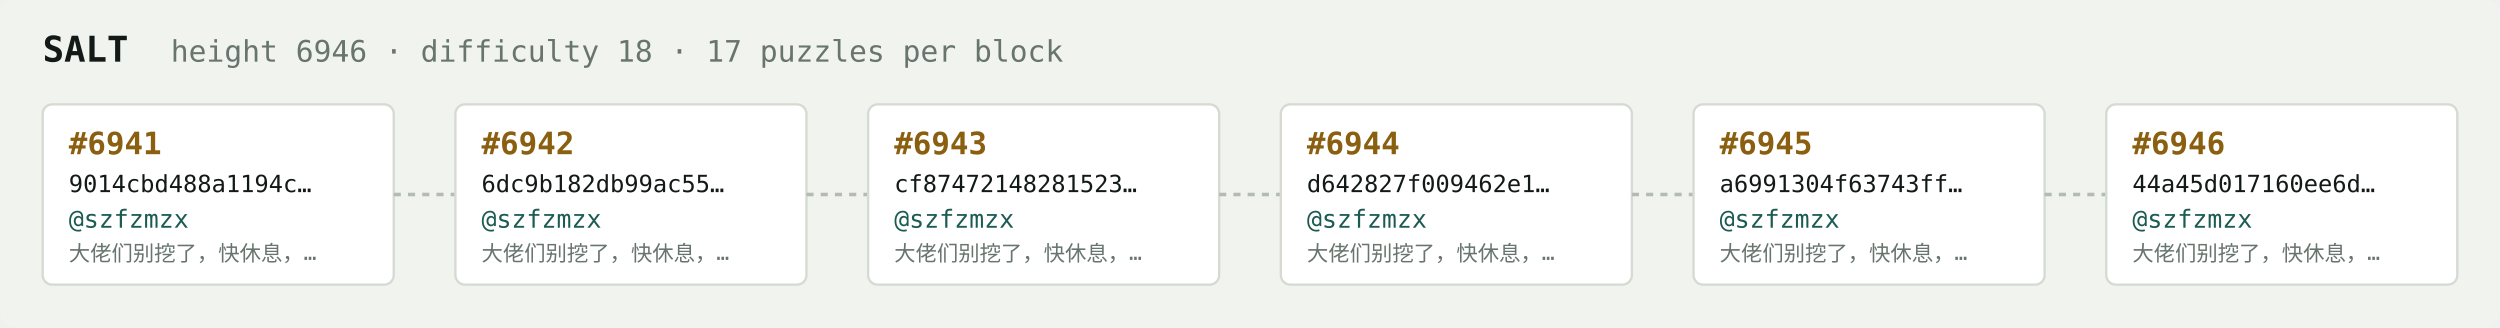
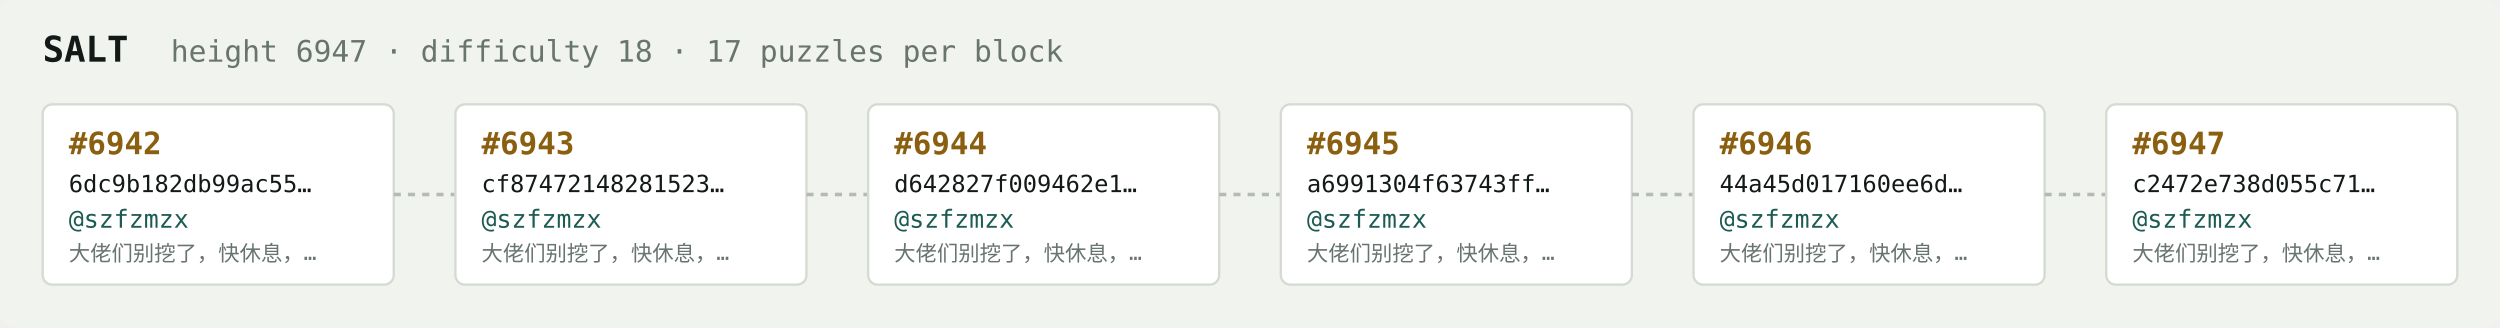
<svg xmlns="http://www.w3.org/2000/svg" width="1054" height="138" viewBox="0 0 1054 138" font-family="ui-monospace,SFMono-Regular,Menlo,monospace">
  <rect fill="#f1f3ef" width="1054" height="138" rx="6" />
  <text x="18" y="26" fill="#121916" font-size="15" font-weight="700">SALT</text>
-   <text x="72" y="26" fill="#68746e" font-size="12.5">height 6946 · difficulty 18 · 17 puzzles per block</text>
+   <text x="72" y="26" fill="#68746e" font-size="12.5">height 6947 · difficulty 18 · 17 puzzles per block</text>
  <rect x="18" y="44" width="148" height="76" rx="4" fill="#ffffff" stroke="#d5dbd2" stroke-width="1" />
-   <text x="29" y="65" fill="#8a5f10" font-size="13" font-weight="700">#6941</text>
-   <text x="29" y="81" fill="#121916" font-size="10">9014cbd488a1194c…</text>
+   <text x="29" y="65" fill="#8a5f10" font-size="13" font-weight="700">#6942</text>
+   <text x="29" y="81" fill="#121916" font-size="10">6dc9b182db99ac55…</text>
  <text x="29" y="96" fill="#1c5b52" font-size="10.5">@szfzmzx</text>
  <text x="29" y="110" fill="#68746e" font-size="9">大佬们别挖了，快休息，…</text>
  <line x1="166" y1="82.0" x2="192" y2="82.0" stroke="#b3bcb4" stroke-width="1.5" stroke-dasharray="3 3" />
  <rect x="192" y="44" width="148" height="76" rx="4" fill="#ffffff" stroke="#d5dbd2" stroke-width="1" />
-   <text x="203" y="65" fill="#8a5f10" font-size="13" font-weight="700">#6942</text>
-   <text x="203" y="81" fill="#121916" font-size="10">6dc9b182db99ac55…</text>
+   <text x="203" y="65" fill="#8a5f10" font-size="13" font-weight="700">#6943</text>
+   <text x="203" y="81" fill="#121916" font-size="10">cf87472148281523…</text>
  <text x="203" y="96" fill="#1c5b52" font-size="10.5">@szfzmzx</text>
  <text x="203" y="110" fill="#68746e" font-size="9">大佬们别挖了，快休息，…</text>
  <line x1="340" y1="82.0" x2="366" y2="82.0" stroke="#b3bcb4" stroke-width="1.5" stroke-dasharray="3 3" />
  <rect x="366" y="44" width="148" height="76" rx="4" fill="#ffffff" stroke="#d5dbd2" stroke-width="1" />
-   <text x="377" y="65" fill="#8a5f10" font-size="13" font-weight="700">#6943</text>
-   <text x="377" y="81" fill="#121916" font-size="10">cf87472148281523…</text>
+   <text x="377" y="65" fill="#8a5f10" font-size="13" font-weight="700">#6944</text>
+   <text x="377" y="81" fill="#121916" font-size="10">d642827f009462e1…</text>
  <text x="377" y="96" fill="#1c5b52" font-size="10.5">@szfzmzx</text>
  <text x="377" y="110" fill="#68746e" font-size="9">大佬们别挖了，快休息，…</text>
  <line x1="514" y1="82.0" x2="540" y2="82.0" stroke="#b3bcb4" stroke-width="1.5" stroke-dasharray="3 3" />
  <rect x="540" y="44" width="148" height="76" rx="4" fill="#ffffff" stroke="#d5dbd2" stroke-width="1" />
-   <text x="551" y="65" fill="#8a5f10" font-size="13" font-weight="700">#6944</text>
-   <text x="551" y="81" fill="#121916" font-size="10">d642827f009462e1…</text>
+   <text x="551" y="65" fill="#8a5f10" font-size="13" font-weight="700">#6945</text>
+   <text x="551" y="81" fill="#121916" font-size="10">a6991304f63743ff…</text>
  <text x="551" y="96" fill="#1c5b52" font-size="10.5">@szfzmzx</text>
  <text x="551" y="110" fill="#68746e" font-size="9">大佬们别挖了，快休息，…</text>
  <line x1="688" y1="82.0" x2="714" y2="82.0" stroke="#b3bcb4" stroke-width="1.5" stroke-dasharray="3 3" />
  <rect x="714" y="44" width="148" height="76" rx="4" fill="#ffffff" stroke="#d5dbd2" stroke-width="1" />
-   <text x="725" y="65" fill="#8a5f10" font-size="13" font-weight="700">#6945</text>
-   <text x="725" y="81" fill="#121916" font-size="10">a6991304f63743ff…</text>
+   <text x="725" y="65" fill="#8a5f10" font-size="13" font-weight="700">#6946</text>
+   <text x="725" y="81" fill="#121916" font-size="10">44a45d017160ee6d…</text>
  <text x="725" y="96" fill="#1c5b52" font-size="10.5">@szfzmzx</text>
  <text x="725" y="110" fill="#68746e" font-size="9">大佬们别挖了，快休息，…</text>
  <line x1="862" y1="82.0" x2="888" y2="82.0" stroke="#b3bcb4" stroke-width="1.5" stroke-dasharray="3 3" />
  <rect x="888" y="44" width="148" height="76" rx="4" fill="#ffffff" stroke="#d5dbd2" stroke-width="1" />
-   <text x="899" y="65" fill="#8a5f10" font-size="13" font-weight="700">#6946</text>
-   <text x="899" y="81" fill="#121916" font-size="10">44a45d017160ee6d…</text>
+   <text x="899" y="65" fill="#8a5f10" font-size="13" font-weight="700">#6947</text>
+   <text x="899" y="81" fill="#121916" font-size="10">c2472e738d055c71…</text>
  <text x="899" y="96" fill="#1c5b52" font-size="10.5">@szfzmzx</text>
  <text x="899" y="110" fill="#68746e" font-size="9">大佬们别挖了，快休息，…</text>
</svg>
